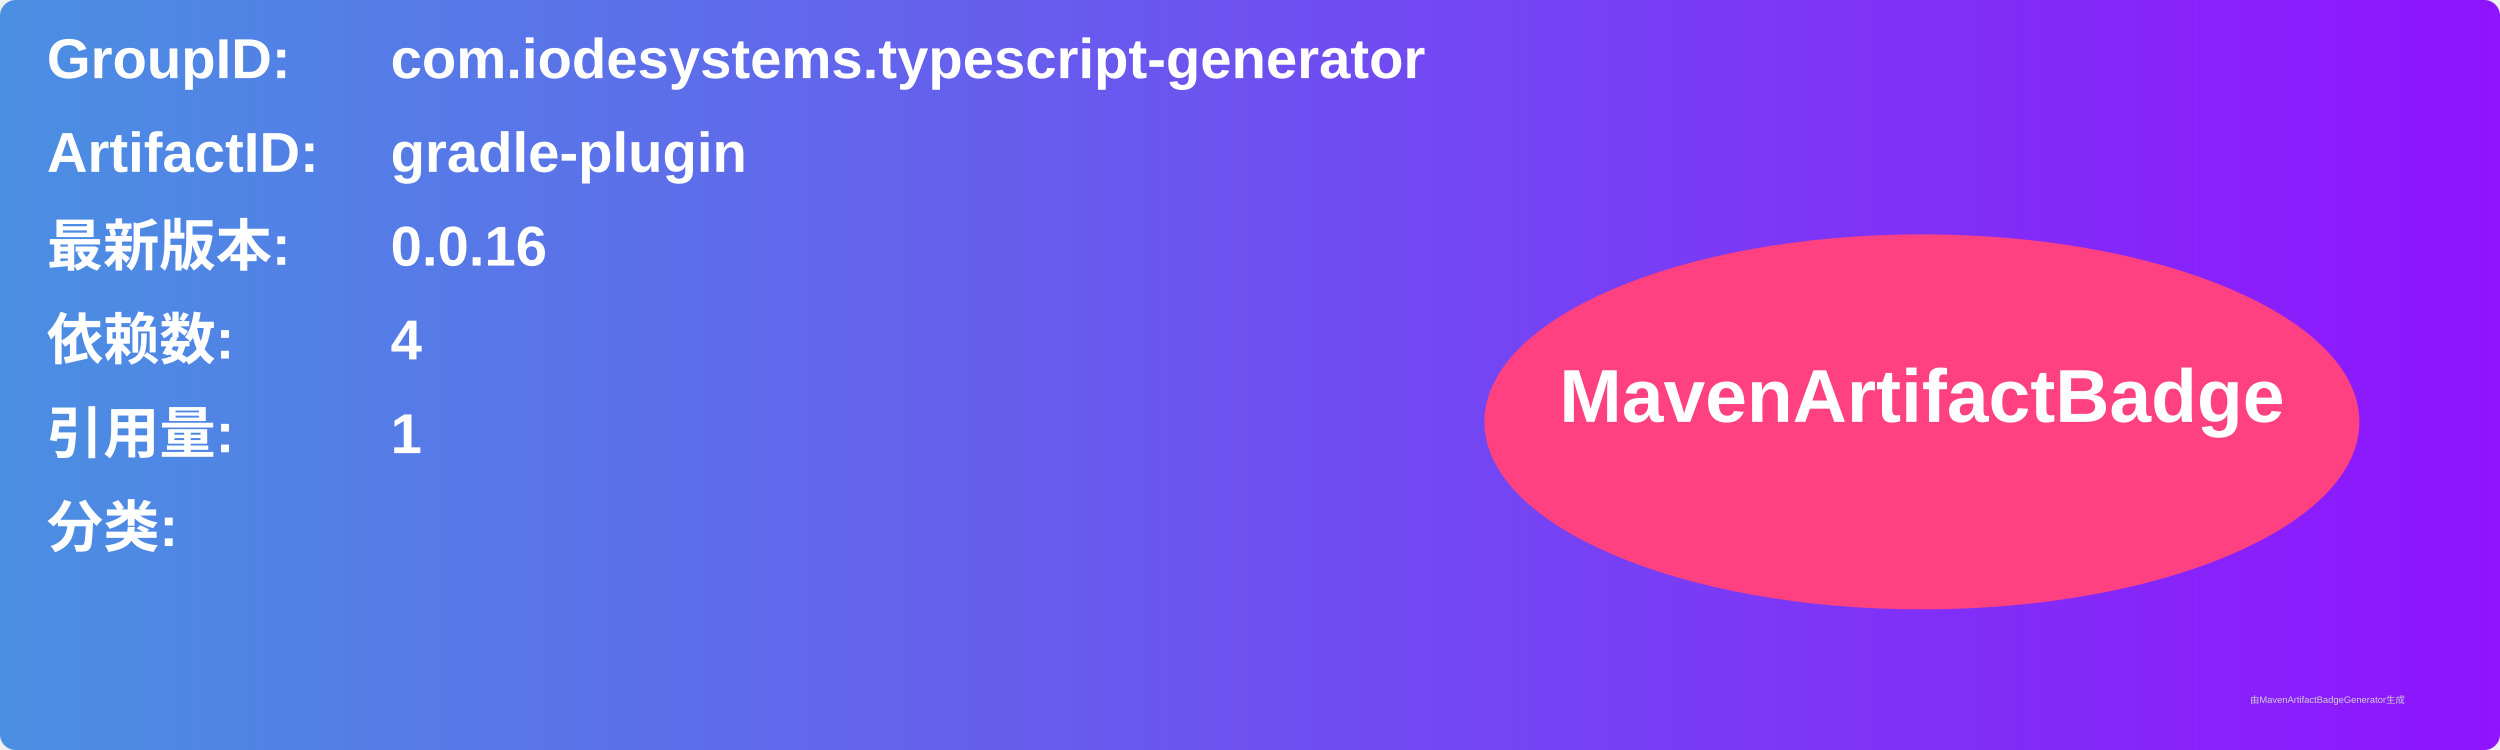
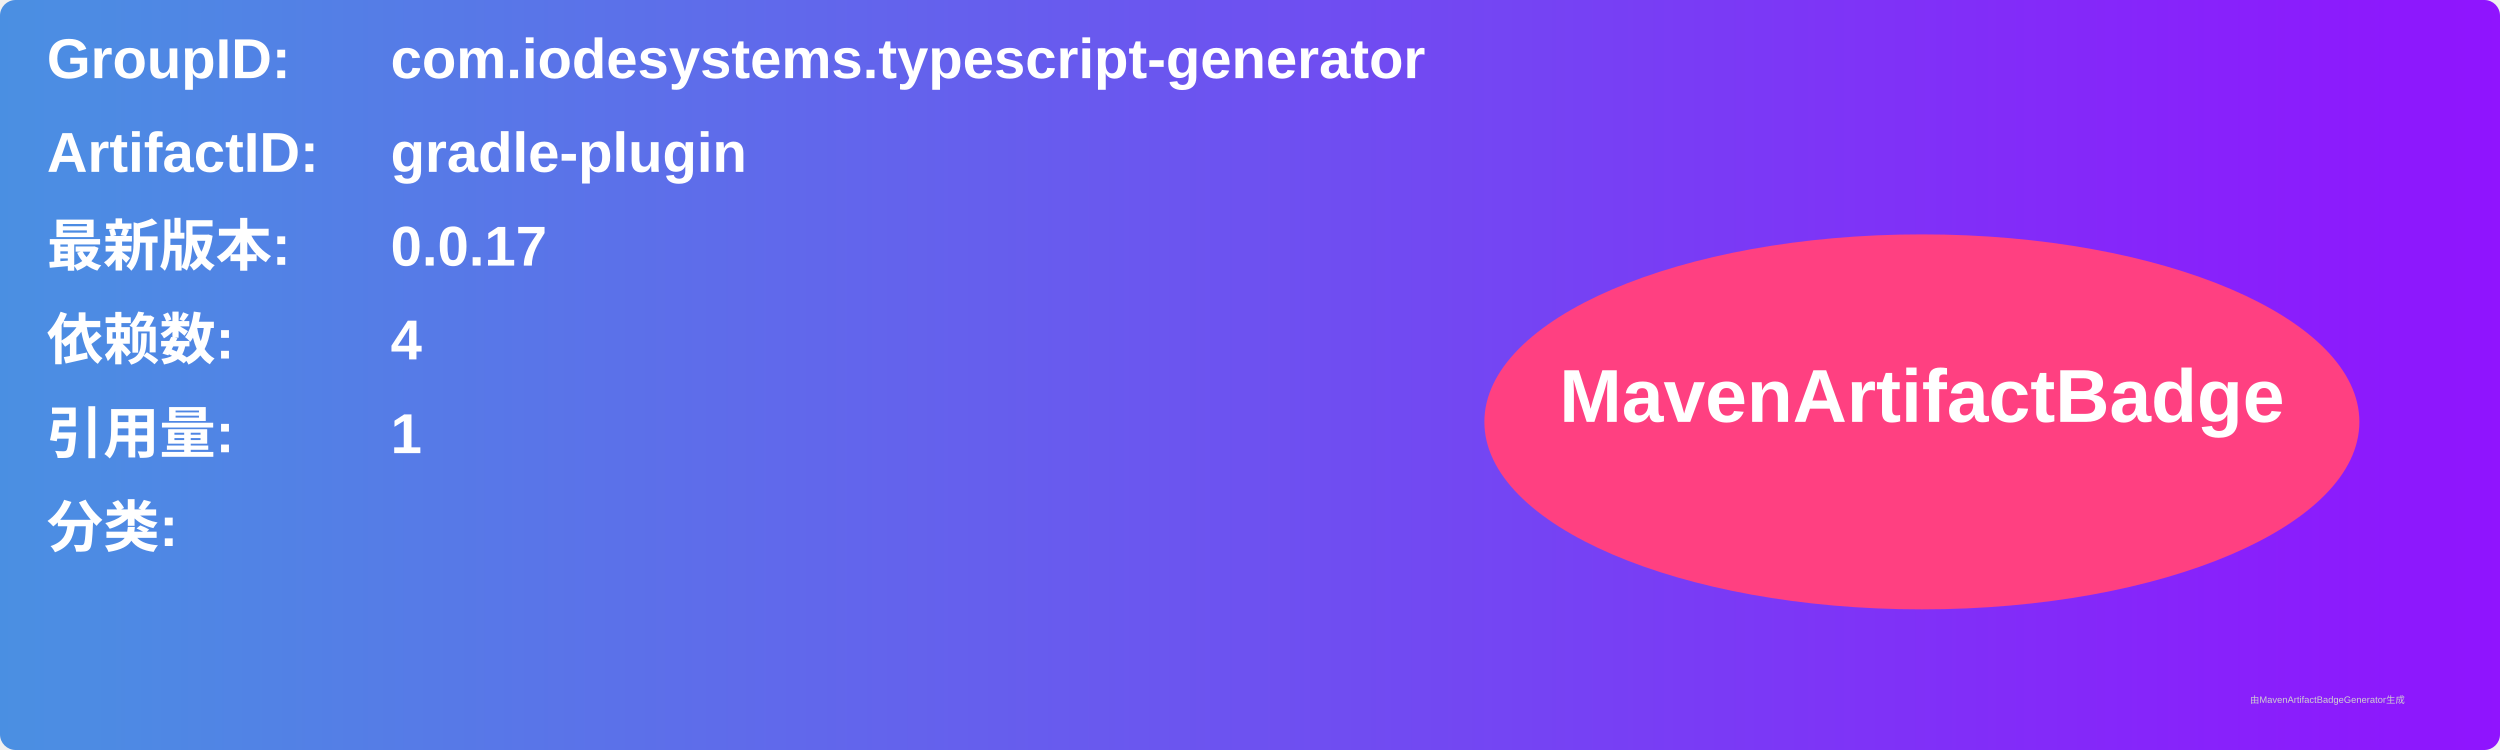
<svg xmlns="http://www.w3.org/2000/svg" width="800" height="240" viewBox="0 0 800 240">
  <linearGradient id="grad" x1="0%" y1="0%" x2="100%" y2="0%">
    <stop offset="0%" stop-color="#4a90e2" />
    <stop offset="100%" stop-color="#9013fe" />
  </linearGradient>
  <rect width="100%" height="100%" rx="5" ry="5" fill="url(#grad)" />
  <g transform="translate(15, 15)">
    <text x="0" y="10" font-family="Arial" font-size="18" fill="white" font-weight="bold" width="260">GroupID:</text>
    <text x="110" y="10" font-family="Arial" font-size="18" fill="white" font-weight="bold" width="460">com.iodesystems.typescript-generator</text>
    <text x="0" y="40" font-family="Arial" font-size="18" fill="white" font-weight="bold" width="260">ArtifactID:</text>
    <text x="110" y="40" font-family="Arial" font-size="18" fill="white" font-weight="bold" width="460">gradle-plugin</text>
    <text x="0" y="70" font-family="Arial" font-size="18" fill="white" font-weight="bold">最新版本:</text>
    <text x="110" y="70" font-family="Arial" font-size="18" fill="white" font-weight="bold">
-       <tspan font-weight="bold">0.0.16</tspan>
+       <tspan font-weight="bold">0.0.17</tspan>
    </text>
    <text x="0" y="100" font-family="Arial" font-size="18" fill="white" font-weight="bold">依赖数: </text>
    <text x="110" y="100" font-family="Arial" font-size="18" fill="white">
      <tspan font-weight="bold">4</tspan>
    </text>
    <text x="0" y="130" font-family="Arial" font-size="18" fill="white" font-weight="bold">引用量: </text>
    <text x="110" y="130" font-family="Arial" font-size="18" fill="white">
      <tspan font-weight="bold">1</tspan>
    </text>
    <text x="0" y="160" font-family="Arial" font-size="18" fill="white" font-weight="bold">分类:</text>
    <text x="10" y="190" font-family="Arial" font-size="10" fill="white">
      <tspan font-weight="bold" />
    </text>
    <ellipse cx="600" cy="120" rx="140" ry="60" fill="#ff4081" />
    <text x="600" y="120" text-anchor="middle" font-family="Arial" font-size="24" fill="white" font-weight="bold">MavenArtifactBadge</text>
  </g>
  <text x="720" y="225" font-family="Arial" font-size="3" fill="#d0d0d0">由MavenArtifactBadgeGenerator生成</text>
</svg>
